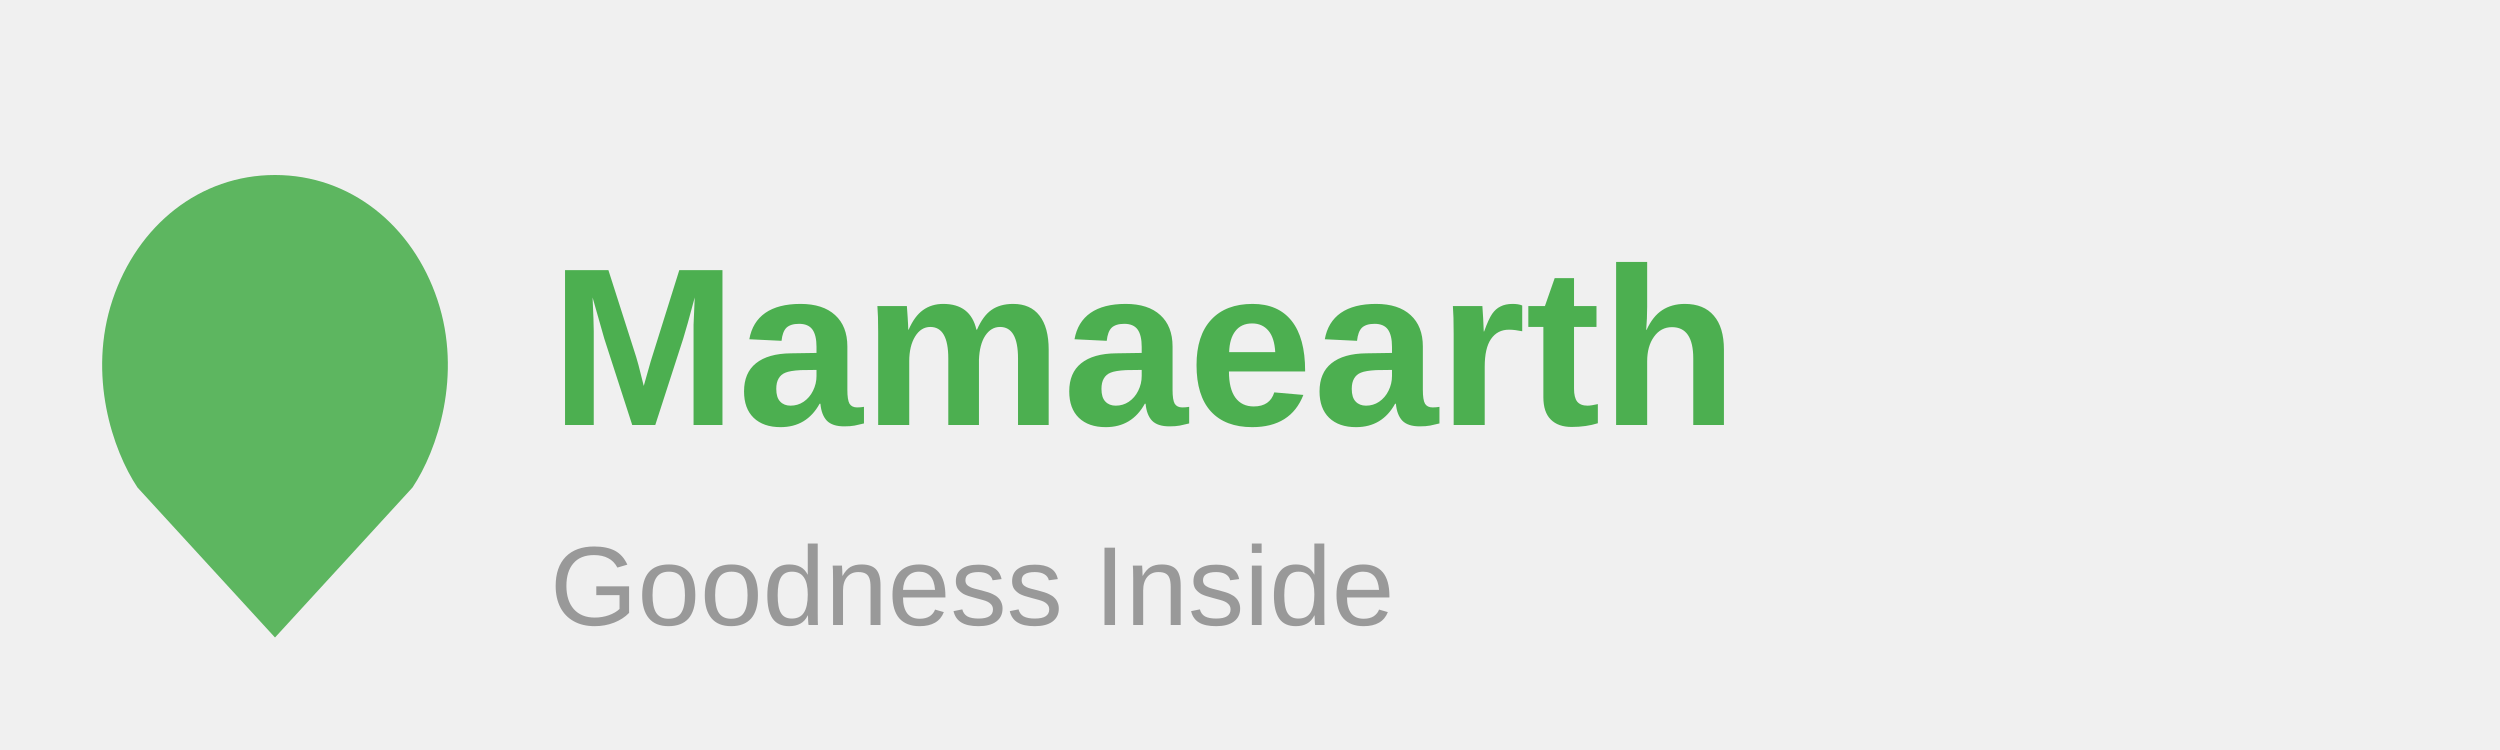
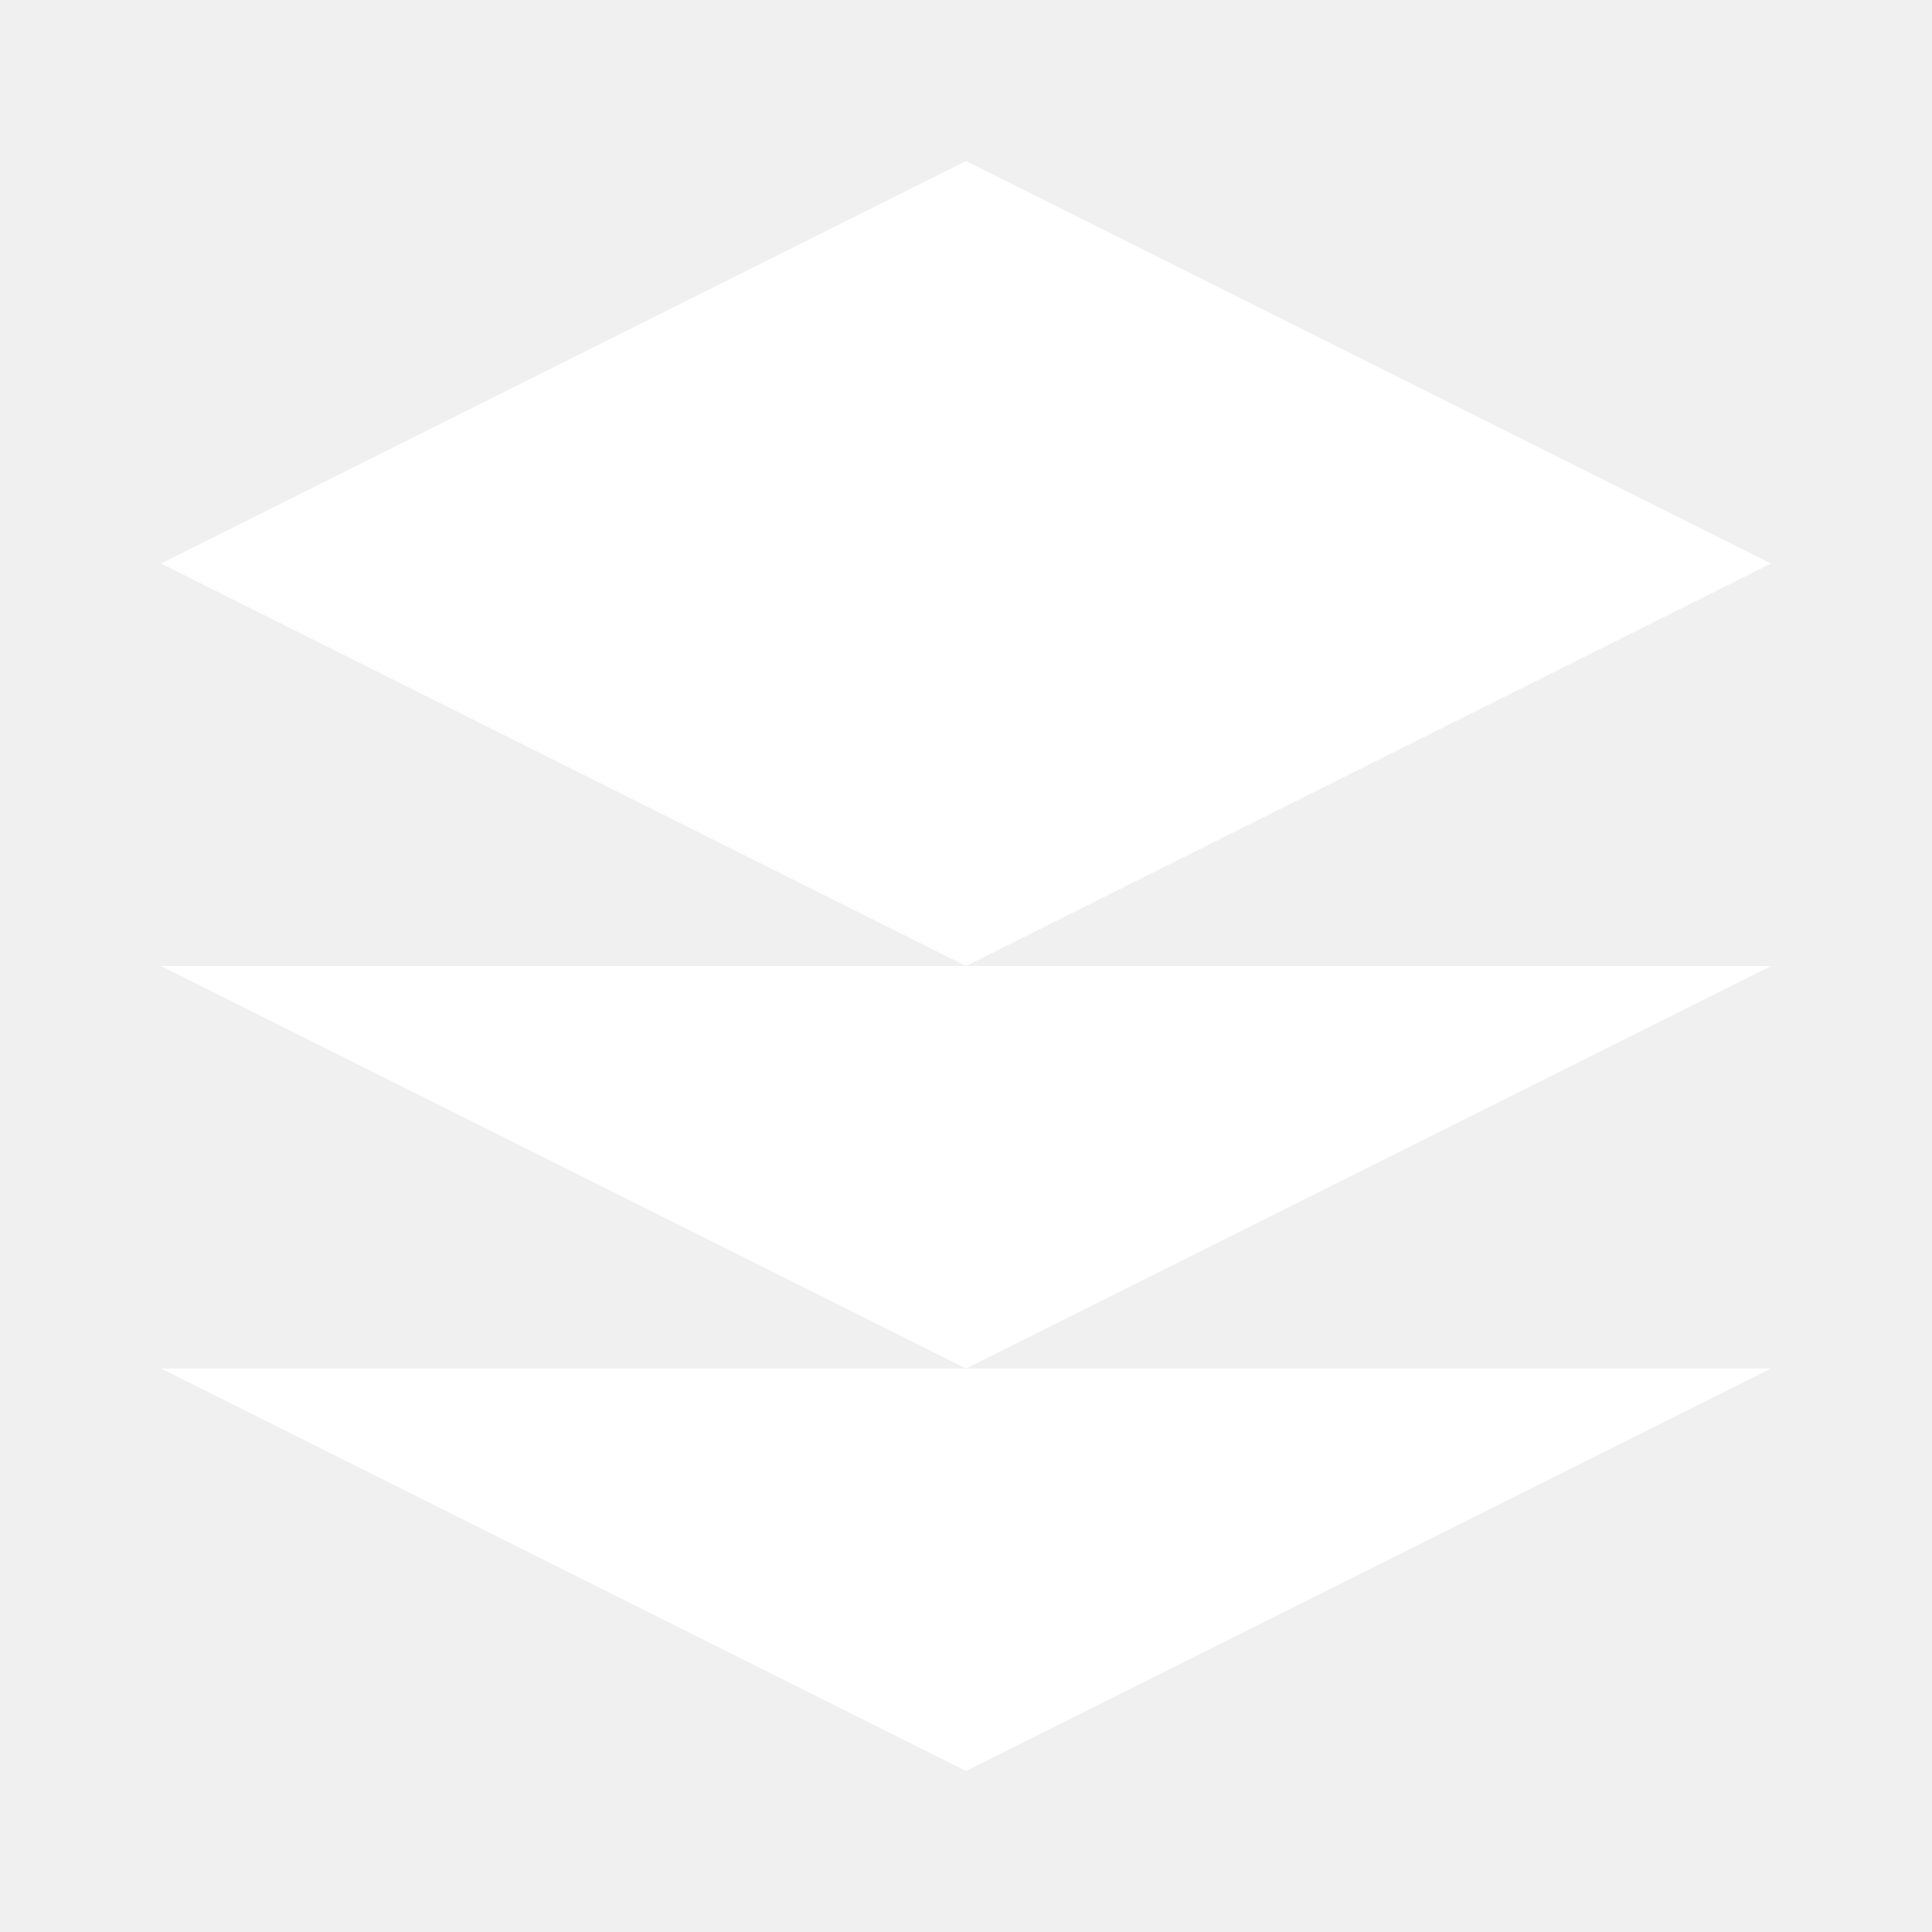
- <svg xmlns="http://www.w3.org/2000/svg" viewBox="0 0 200 60">
-   <path d="M22 14c-6 0-11 4-13 10s0 12 2 15l11 12 11-12c2-3 4-9 2-15-2-6-7-10-13-10z" fill="#4CAF50" opacity="0.9" />
-   <text x="44" y="34" font-family="Arial, sans-serif" font-weight="700" font-size="18" fill="#4CAF50">Mamaearth</text>
-   <text x="44" y="50" font-family="Arial, sans-serif" font-weight="400" font-size="9" fill="#999">Goodness Inside</text>
+ <svg xmlns="http://www.w3.org/2000/svg" fill="#ffffff" viewBox="0 0 24 24">
+   <path d="M12 2L2 7l10 5 10-5-10-5zM2 17l10 5 10-5M2 12l10 5 10-5" />
</svg>
